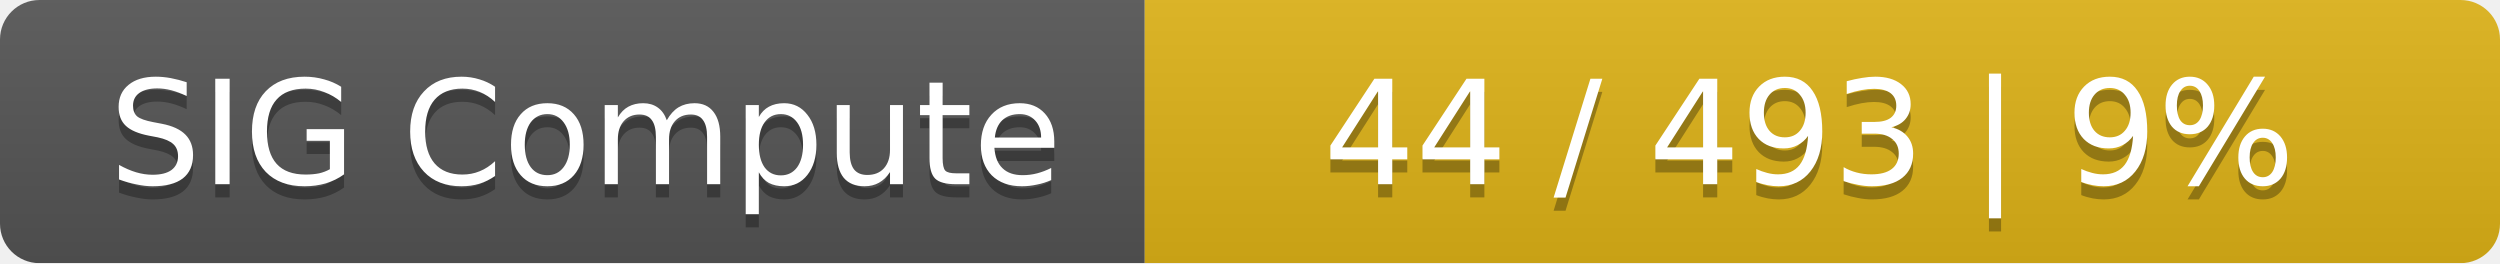
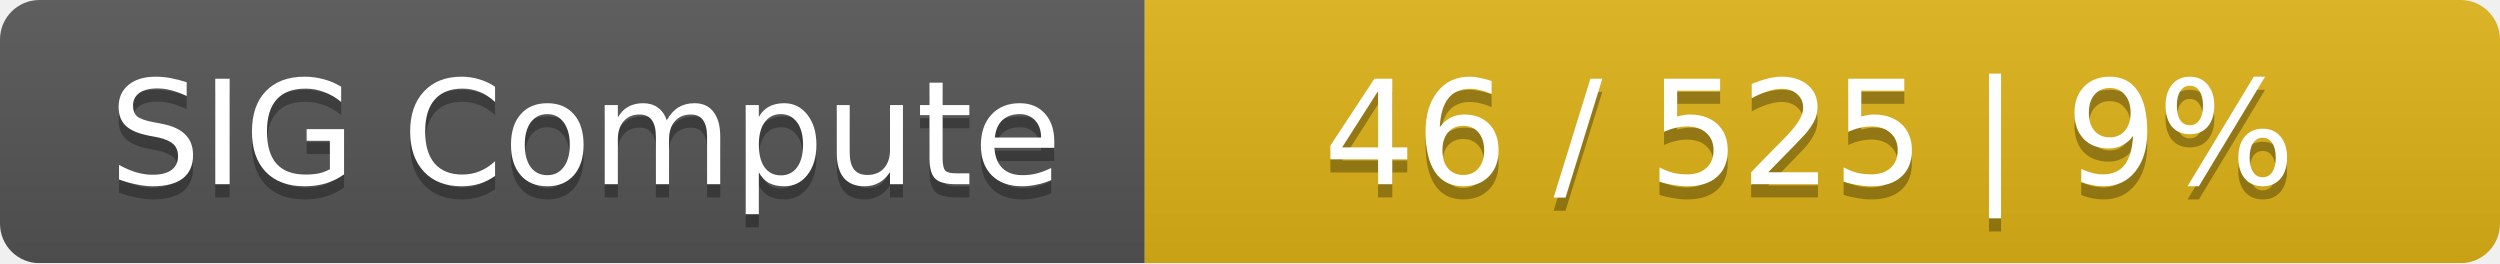
<svg xmlns="http://www.w3.org/2000/svg" width="190" height="20">
  <linearGradient id="smooth" x2="0" y2="100%">
    <stop offset="0" stop-color="#bbb" stop-opacity=".1" />
    <stop offset="1" stop-opacity=".1" />
  </linearGradient>
  <mask id="round">
    <rect width="190" height="20" rx="3" fill="#fff" />
  </mask>
  <g mask="url(#round)">
    <rect width="87" height="20" fill="#555" />
    <rect x="87" width="103" height="20" fill="#dfb317" />
    <rect width="190" height="20" fill="url(#smooth)" />
  </g>
  <g fill="#fff" text-anchor="middle" font-family="DejaVu Sans,Verdana,Geneva,sans-serif" font-size="11">
    <text x="44.5" y="15" fill="#010101" fill-opacity=".3">SIG Compute</text>
    <text x="44.5" y="14">SIG Compute</text>
-     <text x="137.5" y="15" fill="#010101" fill-opacity=".3">44 / 493    |    9%</text>
-     <text x="137.5" y="14">44 / 493    |    9%</text>
+     <text x="137.5" y="15" fill="#010101" fill-opacity=".3">46 / 525    |    9%</text>
+     <text x="137.5" y="14">46 / 525    |    9%</text>
  </g>
</svg>
